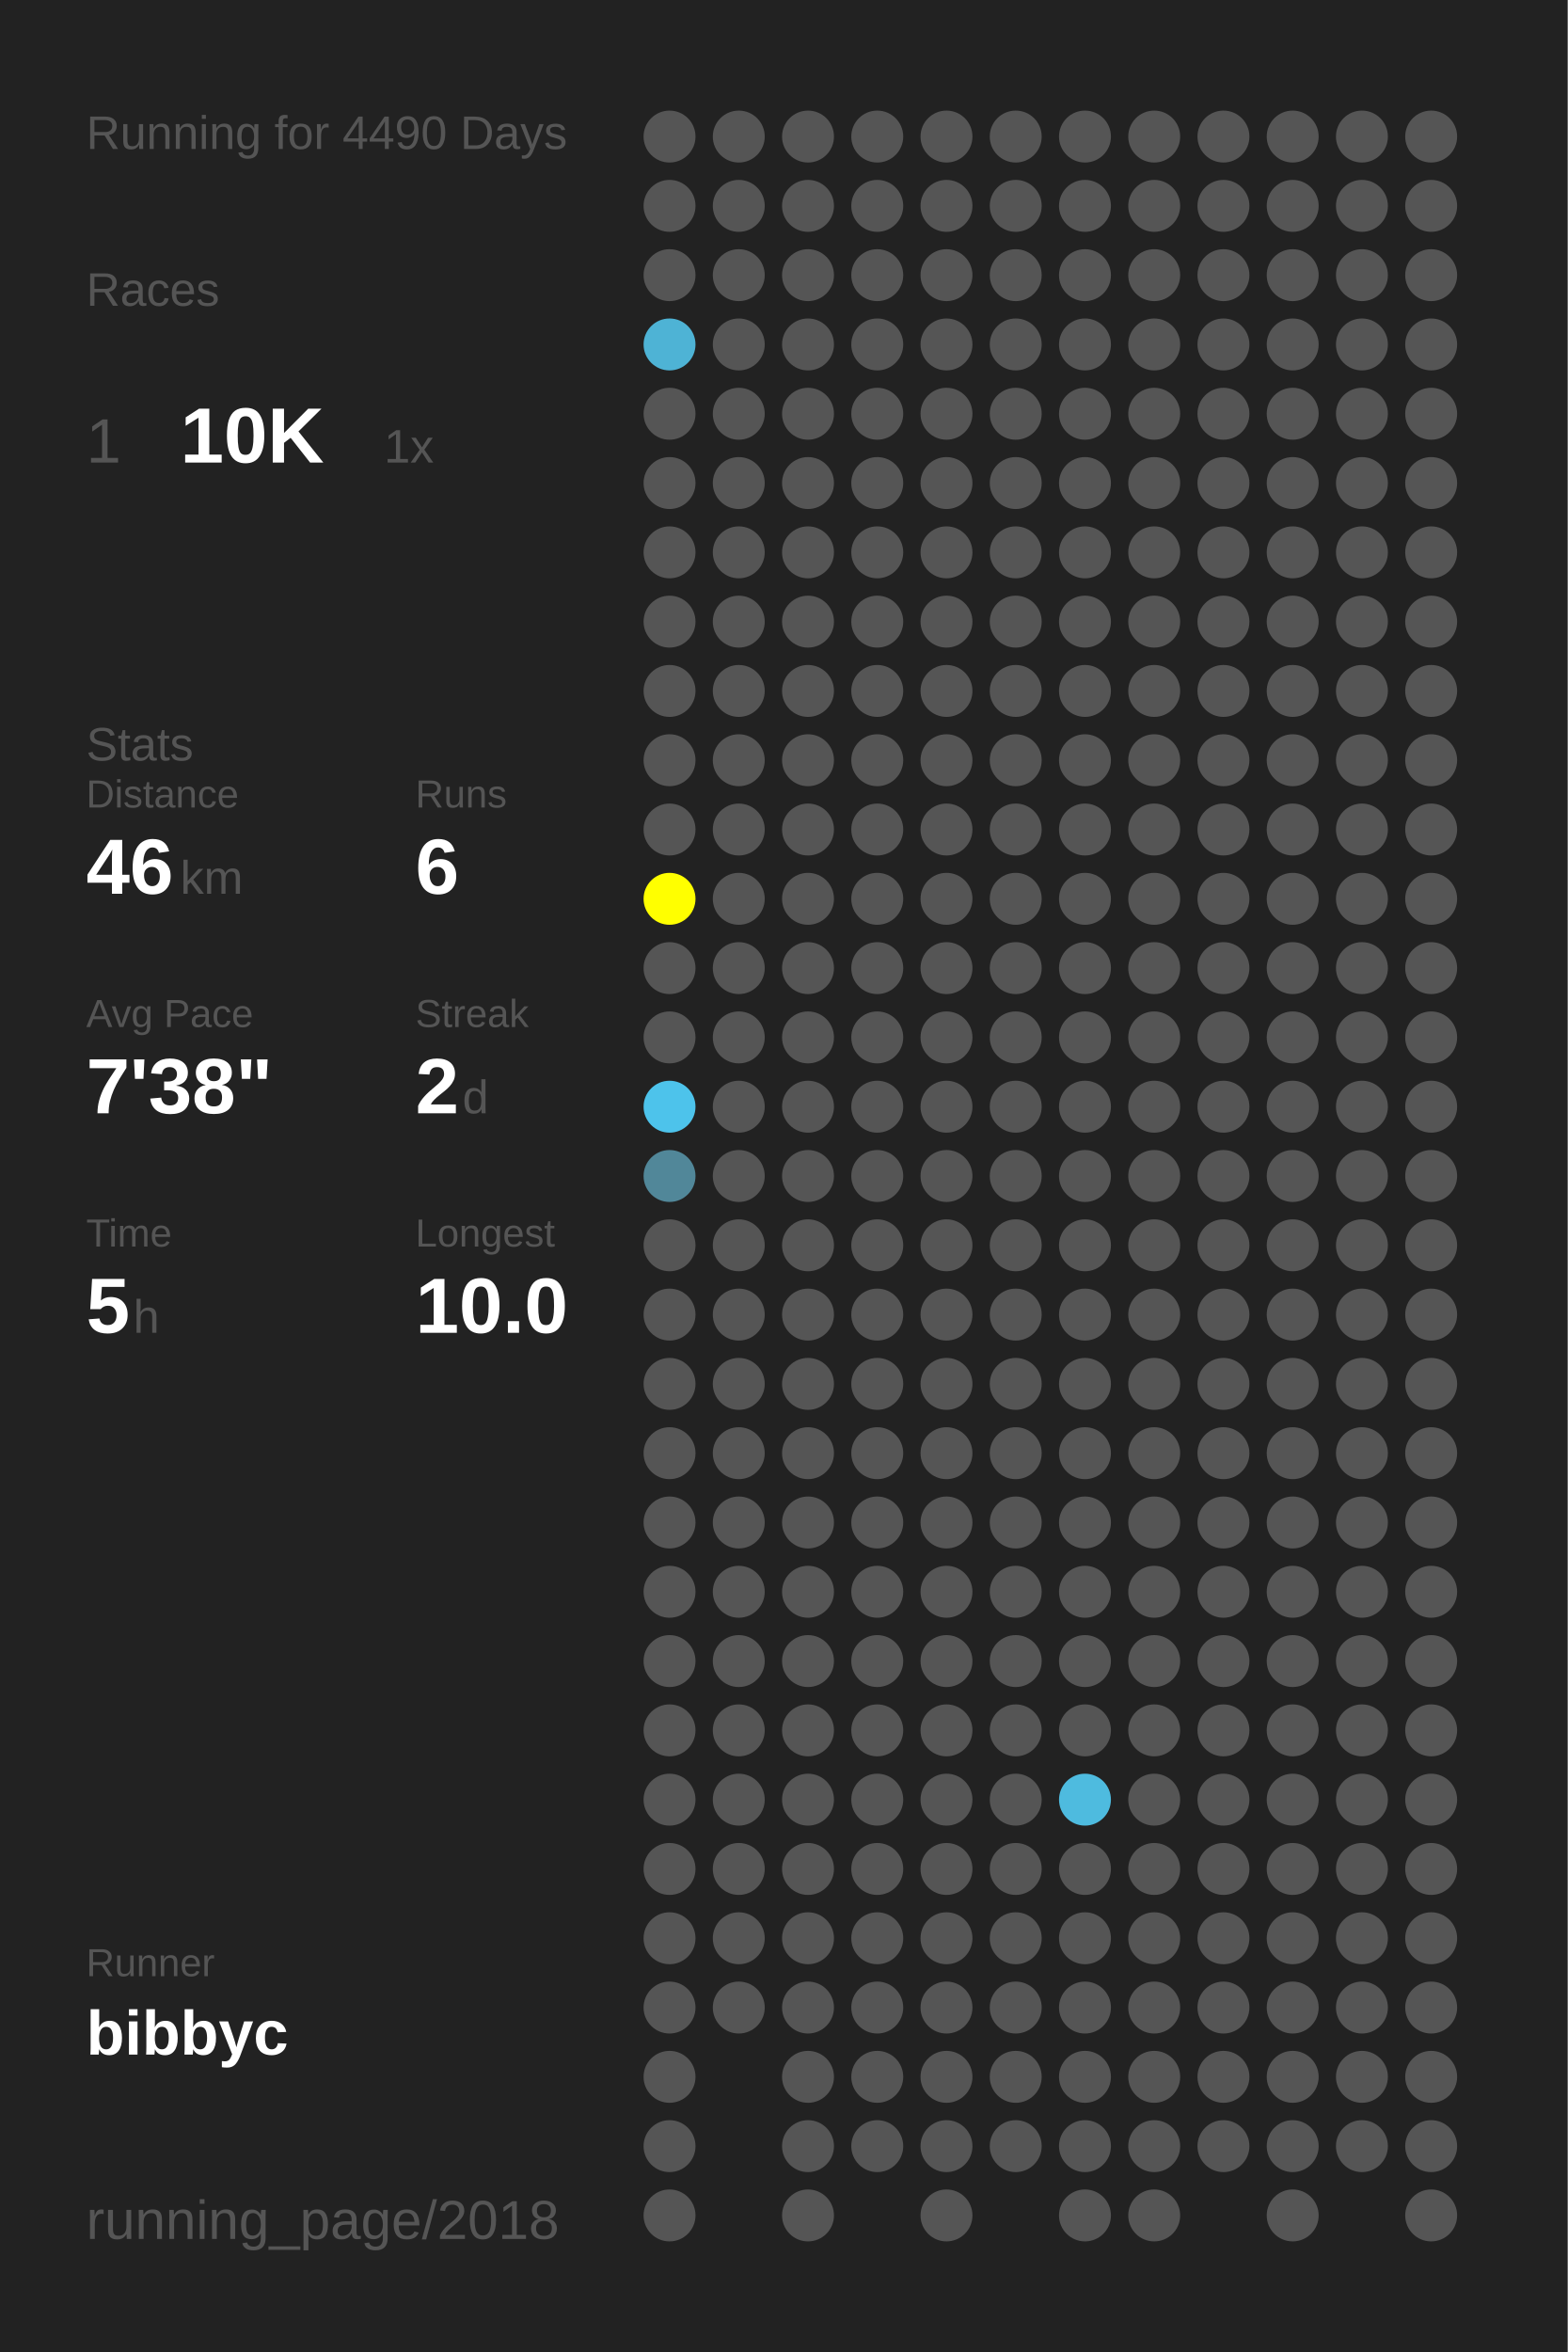
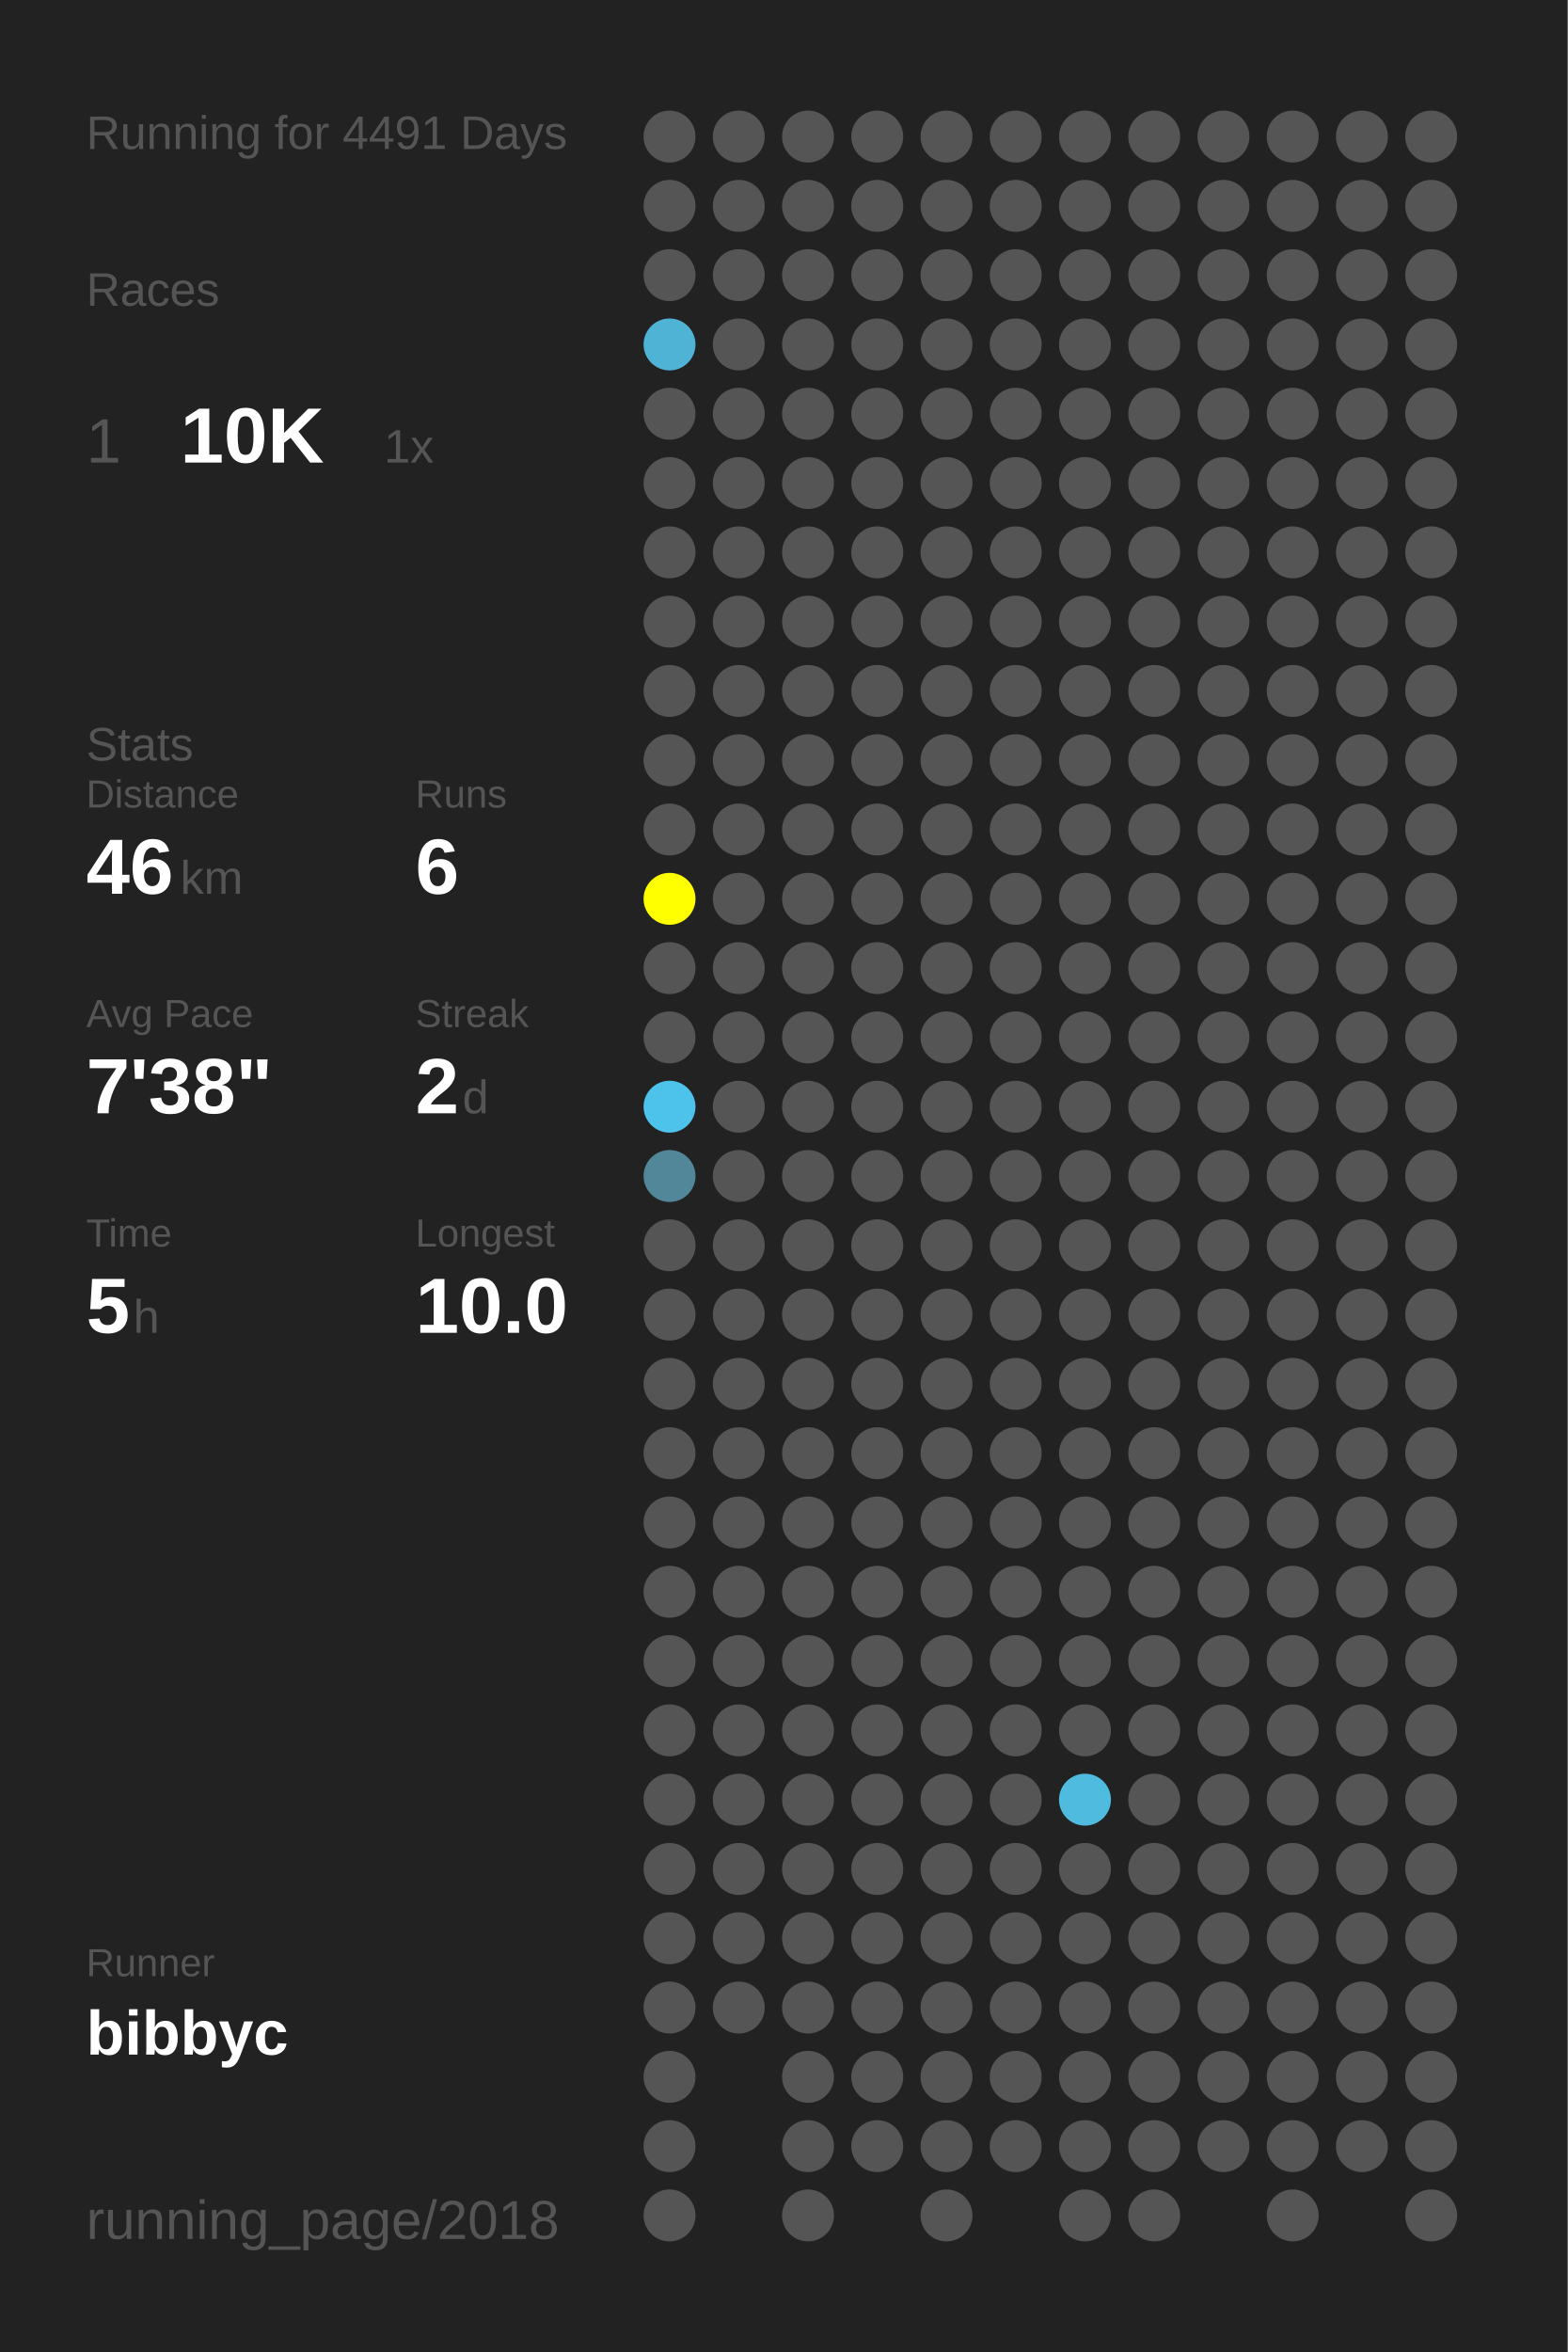
<svg xmlns="http://www.w3.org/2000/svg" baseProfile="full" height="300mm" version="1.1" viewBox="0,0,200,300" width="200mm">
  <defs />
  <rect fill="#222222" height="300" width="200" x="0" y="0" />
-   <text fill="#555555" style="font-size:6px; font-family:Arial;" x="11" y="19">Running for 4490 Days</text>
+   <text fill="#555555" style="font-size:6px; font-family:Arial;" x="11" y="19">Running for 4491 Days</text>
  <text fill="#555555" style="font-size:6px; font-family:Arial;" x="11" y="39">Races</text>
  <text fill="#555555" style="font-size:8px; font-family:Arial;" x="11" y="59">1</text>
  <text fill="#FFFFFF" style="font-size:10px; font-family:Arial; font-weight:bold;" x="23" y="59">10K</text>
  <text fill="#555555" style="font-size:6px; font-family:Arial;" x="49" y="59">1x</text>
  <text fill="#555555" style="font-size:6px; font-family:Arial;" x="11" y="97">Stats</text>
  <text fill="#555555" style="font-size:5px; font-family:Arial;" x="11" y="103">Distance</text>
  <text fill="#FFFFFF" style="font-size:10px; font-family:Arial; font-weight:bold;" x="11" y="114">46</text>
  <text fill="#555555" style="font-size:6px; font-family:Arial;" x="23" y="114">km</text>
  <text fill="#555555" style="font-size:5px; font-family:Arial;" x="53" y="103">Runs</text>
  <text fill="#FFFFFF" style="font-size:10px; font-family:Arial; font-weight:bold;" x="53" y="114">6</text>
  <text fill="#555555" style="font-size:5px; font-family:Arial;" x="11" y="131">Avg Pace</text>
  <text fill="#FFFFFF" style="font-size:10px; font-family:Arial; font-weight:bold;" x="11" y="142">7'38"</text>
  <text fill="#555555" style="font-size:5px; font-family:Arial;" x="53" y="131">Streak</text>
  <text fill="#FFFFFF" style="font-size:10px; font-family:Arial; font-weight:bold;" x="53" y="142">2</text>
  <text fill="#555555" style="font-size:6px; font-family:Arial;" x="59" y="142">d</text>
  <text fill="#555555" style="font-size:5px; font-family:Arial;" x="11" y="159">Time</text>
  <text fill="#FFFFFF" style="font-size:10px; font-family:Arial; font-weight:bold;" x="11" y="170">5</text>
  <text fill="#555555" style="font-size:6px; font-family:Arial;" x="17" y="170">h</text>
  <text fill="#555555" style="font-size:5px; font-family:Arial;" x="53" y="159">Longest</text>
  <text fill="#FFFFFF" style="font-size:10px; font-family:Arial; font-weight:bold;" x="53" y="170">10.0</text>
  <text fill="#555555" style="font-size:5px; font-family:Arial;" x="11" y="252.065">Runner</text>
  <text fill="#FFFFFF" style="font-size:8px; font-family:Arial; font-weight:bold;" x="11" y="262.065">bibbyc</text>
  <text fill="#555555" style="font-size:7px; font-family:Arial;" x="11" y="285.581">running_page/2018</text>
  <circle cx="85.417" cy="17.419" fill="#555555" r="3.312" />
  <circle cx="85.417" cy="26.258" fill="#555555" r="3.312" />
  <circle cx="85.417" cy="35.097" fill="#555555" r="3.312" />
  <circle cx="85.417" cy="43.935" fill="#4eb3d5" r="3.312" />
  <circle cx="85.417" cy="52.774" fill="#555555" r="3.312" />
  <circle cx="85.417" cy="61.613" fill="#555555" r="3.312" />
  <circle cx="85.417" cy="70.452" fill="#555555" r="3.312" />
  <circle cx="85.417" cy="79.29" fill="#555555" r="3.312" />
  <circle cx="85.417" cy="88.129" fill="#555555" r="3.312" />
  <circle cx="85.417" cy="96.968" fill="#555555" r="3.312" />
  <circle cx="85.417" cy="105.806" fill="#555555" r="3.312" />
  <circle cx="85.417" cy="114.645" fill="#FFFF00" r="3.312" />
  <circle cx="85.417" cy="123.484" fill="#555555" r="3.312" />
  <circle cx="85.417" cy="132.323" fill="#555555" r="3.312" />
  <circle cx="85.417" cy="141.161" fill="#4dc3eb" r="3.312" />
  <circle cx="85.417" cy="150" fill="#518799" r="3.312" />
  <circle cx="85.417" cy="158.839" fill="#555555" r="3.312" />
  <circle cx="85.417" cy="167.677" fill="#555555" r="3.312" />
  <circle cx="85.417" cy="176.516" fill="#555555" r="3.312" />
  <circle cx="85.417" cy="185.355" fill="#555555" r="3.312" />
  <circle cx="85.417" cy="194.194" fill="#555555" r="3.312" />
  <circle cx="85.417" cy="203.032" fill="#555555" r="3.312" />
  <circle cx="85.417" cy="211.871" fill="#555555" r="3.312" />
  <circle cx="85.417" cy="220.71" fill="#555555" r="3.312" />
  <circle cx="85.417" cy="229.548" fill="#555555" r="3.312" />
  <circle cx="85.417" cy="238.387" fill="#555555" r="3.312" />
  <circle cx="85.417" cy="247.226" fill="#555555" r="3.312" />
  <circle cx="85.417" cy="256.065" fill="#555555" r="3.312" />
  <circle cx="85.417" cy="264.903" fill="#555555" r="3.312" />
  <circle cx="85.417" cy="273.742" fill="#555555" r="3.312" />
  <circle cx="85.417" cy="282.581" fill="#555555" r="3.312" />
  <circle cx="94.25" cy="17.419" fill="#555555" r="3.312" />
  <circle cx="94.25" cy="26.258" fill="#555555" r="3.312" />
  <circle cx="94.25" cy="35.097" fill="#555555" r="3.312" />
  <circle cx="94.25" cy="43.935" fill="#555555" r="3.312" />
  <circle cx="94.25" cy="52.774" fill="#555555" r="3.312" />
  <circle cx="94.25" cy="61.613" fill="#555555" r="3.312" />
  <circle cx="94.25" cy="70.452" fill="#555555" r="3.312" />
  <circle cx="94.25" cy="79.29" fill="#555555" r="3.312" />
  <circle cx="94.25" cy="88.129" fill="#555555" r="3.312" />
  <circle cx="94.25" cy="96.968" fill="#555555" r="3.312" />
  <circle cx="94.25" cy="105.806" fill="#555555" r="3.312" />
  <circle cx="94.25" cy="114.645" fill="#555555" r="3.312" />
  <circle cx="94.25" cy="123.484" fill="#555555" r="3.312" />
  <circle cx="94.25" cy="132.323" fill="#555555" r="3.312" />
  <circle cx="94.25" cy="141.161" fill="#555555" r="3.312" />
  <circle cx="94.25" cy="150" fill="#555555" r="3.312" />
  <circle cx="94.25" cy="158.839" fill="#555555" r="3.312" />
  <circle cx="94.25" cy="167.677" fill="#555555" r="3.312" />
  <circle cx="94.25" cy="176.516" fill="#555555" r="3.312" />
  <circle cx="94.25" cy="185.355" fill="#555555" r="3.312" />
  <circle cx="94.25" cy="194.194" fill="#555555" r="3.312" />
  <circle cx="94.25" cy="203.032" fill="#555555" r="3.312" />
  <circle cx="94.25" cy="211.871" fill="#555555" r="3.312" />
  <circle cx="94.25" cy="220.71" fill="#555555" r="3.312" />
  <circle cx="94.25" cy="229.548" fill="#555555" r="3.312" />
  <circle cx="94.25" cy="238.387" fill="#555555" r="3.312" />
  <circle cx="94.25" cy="247.226" fill="#555555" r="3.312" />
  <circle cx="94.25" cy="256.065" fill="#555555" r="3.312" />
  <circle cx="103.083" cy="17.419" fill="#555555" r="3.312" />
  <circle cx="103.083" cy="26.258" fill="#555555" r="3.312" />
  <circle cx="103.083" cy="35.097" fill="#555555" r="3.312" />
  <circle cx="103.083" cy="43.935" fill="#555555" r="3.312" />
  <circle cx="103.083" cy="52.774" fill="#555555" r="3.312" />
  <circle cx="103.083" cy="61.613" fill="#555555" r="3.312" />
  <circle cx="103.083" cy="70.452" fill="#555555" r="3.312" />
  <circle cx="103.083" cy="79.29" fill="#555555" r="3.312" />
  <circle cx="103.083" cy="88.129" fill="#555555" r="3.312" />
  <circle cx="103.083" cy="96.968" fill="#555555" r="3.312" />
  <circle cx="103.083" cy="105.806" fill="#555555" r="3.312" />
  <circle cx="103.083" cy="114.645" fill="#555555" r="3.312" />
  <circle cx="103.083" cy="123.484" fill="#555555" r="3.312" />
  <circle cx="103.083" cy="132.323" fill="#555555" r="3.312" />
  <circle cx="103.083" cy="141.161" fill="#555555" r="3.312" />
  <circle cx="103.083" cy="150" fill="#555555" r="3.312" />
  <circle cx="103.083" cy="158.839" fill="#555555" r="3.312" />
  <circle cx="103.083" cy="167.677" fill="#555555" r="3.312" />
  <circle cx="103.083" cy="176.516" fill="#555555" r="3.312" />
  <circle cx="103.083" cy="185.355" fill="#555555" r="3.312" />
  <circle cx="103.083" cy="194.194" fill="#555555" r="3.312" />
  <circle cx="103.083" cy="203.032" fill="#555555" r="3.312" />
  <circle cx="103.083" cy="211.871" fill="#555555" r="3.312" />
  <circle cx="103.083" cy="220.71" fill="#555555" r="3.312" />
  <circle cx="103.083" cy="229.548" fill="#555555" r="3.312" />
  <circle cx="103.083" cy="238.387" fill="#555555" r="3.312" />
  <circle cx="103.083" cy="247.226" fill="#555555" r="3.312" />
  <circle cx="103.083" cy="256.065" fill="#555555" r="3.312" />
  <circle cx="103.083" cy="264.903" fill="#555555" r="3.312" />
  <circle cx="103.083" cy="273.742" fill="#555555" r="3.312" />
  <circle cx="103.083" cy="282.581" fill="#555555" r="3.312" />
  <circle cx="111.917" cy="17.419" fill="#555555" r="3.312" />
  <circle cx="111.917" cy="26.258" fill="#555555" r="3.312" />
  <circle cx="111.917" cy="35.097" fill="#555555" r="3.312" />
  <circle cx="111.917" cy="43.935" fill="#555555" r="3.312" />
  <circle cx="111.917" cy="52.774" fill="#555555" r="3.312" />
  <circle cx="111.917" cy="61.613" fill="#555555" r="3.312" />
  <circle cx="111.917" cy="70.452" fill="#555555" r="3.312" />
  <circle cx="111.917" cy="79.29" fill="#555555" r="3.312" />
  <circle cx="111.917" cy="88.129" fill="#555555" r="3.312" />
  <circle cx="111.917" cy="96.968" fill="#555555" r="3.312" />
  <circle cx="111.917" cy="105.806" fill="#555555" r="3.312" />
  <circle cx="111.917" cy="114.645" fill="#555555" r="3.312" />
  <circle cx="111.917" cy="123.484" fill="#555555" r="3.312" />
  <circle cx="111.917" cy="132.323" fill="#555555" r="3.312" />
  <circle cx="111.917" cy="141.161" fill="#555555" r="3.312" />
  <circle cx="111.917" cy="150" fill="#555555" r="3.312" />
  <circle cx="111.917" cy="158.839" fill="#555555" r="3.312" />
  <circle cx="111.917" cy="167.677" fill="#555555" r="3.312" />
  <circle cx="111.917" cy="176.516" fill="#555555" r="3.312" />
  <circle cx="111.917" cy="185.355" fill="#555555" r="3.312" />
  <circle cx="111.917" cy="194.194" fill="#555555" r="3.312" />
  <circle cx="111.917" cy="203.032" fill="#555555" r="3.312" />
  <circle cx="111.917" cy="211.871" fill="#555555" r="3.312" />
  <circle cx="111.917" cy="220.71" fill="#555555" r="3.312" />
  <circle cx="111.917" cy="229.548" fill="#555555" r="3.312" />
  <circle cx="111.917" cy="238.387" fill="#555555" r="3.312" />
  <circle cx="111.917" cy="247.226" fill="#555555" r="3.312" />
  <circle cx="111.917" cy="256.065" fill="#555555" r="3.312" />
  <circle cx="111.917" cy="264.903" fill="#555555" r="3.312" />
  <circle cx="111.917" cy="273.742" fill="#555555" r="3.312" />
  <circle cx="120.75" cy="17.419" fill="#555555" r="3.312" />
  <circle cx="120.75" cy="26.258" fill="#555555" r="3.312" />
  <circle cx="120.75" cy="35.097" fill="#555555" r="3.312" />
  <circle cx="120.75" cy="43.935" fill="#555555" r="3.312" />
  <circle cx="120.75" cy="52.774" fill="#555555" r="3.312" />
  <circle cx="120.75" cy="61.613" fill="#555555" r="3.312" />
  <circle cx="120.75" cy="70.452" fill="#555555" r="3.312" />
  <circle cx="120.75" cy="79.29" fill="#555555" r="3.312" />
  <circle cx="120.75" cy="88.129" fill="#555555" r="3.312" />
  <circle cx="120.75" cy="96.968" fill="#555555" r="3.312" />
  <circle cx="120.75" cy="105.806" fill="#555555" r="3.312" />
  <circle cx="120.75" cy="114.645" fill="#555555" r="3.312" />
  <circle cx="120.75" cy="123.484" fill="#555555" r="3.312" />
  <circle cx="120.75" cy="132.323" fill="#555555" r="3.312" />
  <circle cx="120.75" cy="141.161" fill="#555555" r="3.312" />
  <circle cx="120.75" cy="150" fill="#555555" r="3.312" />
  <circle cx="120.75" cy="158.839" fill="#555555" r="3.312" />
  <circle cx="120.75" cy="167.677" fill="#555555" r="3.312" />
  <circle cx="120.75" cy="176.516" fill="#555555" r="3.312" />
  <circle cx="120.75" cy="185.355" fill="#555555" r="3.312" />
  <circle cx="120.75" cy="194.194" fill="#555555" r="3.312" />
  <circle cx="120.75" cy="203.032" fill="#555555" r="3.312" />
  <circle cx="120.75" cy="211.871" fill="#555555" r="3.312" />
  <circle cx="120.75" cy="220.71" fill="#555555" r="3.312" />
  <circle cx="120.75" cy="229.548" fill="#555555" r="3.312" />
  <circle cx="120.75" cy="238.387" fill="#555555" r="3.312" />
  <circle cx="120.75" cy="247.226" fill="#555555" r="3.312" />
  <circle cx="120.75" cy="256.065" fill="#555555" r="3.312" />
  <circle cx="120.75" cy="264.903" fill="#555555" r="3.312" />
  <circle cx="120.75" cy="273.742" fill="#555555" r="3.312" />
  <circle cx="120.75" cy="282.581" fill="#555555" r="3.312" />
  <circle cx="129.583" cy="17.419" fill="#555555" r="3.312" />
  <circle cx="129.583" cy="26.258" fill="#555555" r="3.312" />
  <circle cx="129.583" cy="35.097" fill="#555555" r="3.312" />
  <circle cx="129.583" cy="43.935" fill="#555555" r="3.312" />
  <circle cx="129.583" cy="52.774" fill="#555555" r="3.312" />
  <circle cx="129.583" cy="61.613" fill="#555555" r="3.312" />
  <circle cx="129.583" cy="70.452" fill="#555555" r="3.312" />
  <circle cx="129.583" cy="79.29" fill="#555555" r="3.312" />
  <circle cx="129.583" cy="88.129" fill="#555555" r="3.312" />
  <circle cx="129.583" cy="96.968" fill="#555555" r="3.312" />
  <circle cx="129.583" cy="105.806" fill="#555555" r="3.312" />
  <circle cx="129.583" cy="114.645" fill="#555555" r="3.312" />
  <circle cx="129.583" cy="123.484" fill="#555555" r="3.312" />
  <circle cx="129.583" cy="132.323" fill="#555555" r="3.312" />
  <circle cx="129.583" cy="141.161" fill="#555555" r="3.312" />
  <circle cx="129.583" cy="150" fill="#555555" r="3.312" />
  <circle cx="129.583" cy="158.839" fill="#555555" r="3.312" />
  <circle cx="129.583" cy="167.677" fill="#555555" r="3.312" />
  <circle cx="129.583" cy="176.516" fill="#555555" r="3.312" />
  <circle cx="129.583" cy="185.355" fill="#555555" r="3.312" />
  <circle cx="129.583" cy="194.194" fill="#555555" r="3.312" />
  <circle cx="129.583" cy="203.032" fill="#555555" r="3.312" />
  <circle cx="129.583" cy="211.871" fill="#555555" r="3.312" />
  <circle cx="129.583" cy="220.71" fill="#555555" r="3.312" />
  <circle cx="129.583" cy="229.548" fill="#555555" r="3.312" />
  <circle cx="129.583" cy="238.387" fill="#555555" r="3.312" />
  <circle cx="129.583" cy="247.226" fill="#555555" r="3.312" />
  <circle cx="129.583" cy="256.065" fill="#555555" r="3.312" />
  <circle cx="129.583" cy="264.903" fill="#555555" r="3.312" />
  <circle cx="129.583" cy="273.742" fill="#555555" r="3.312" />
  <circle cx="138.417" cy="17.419" fill="#555555" r="3.312" />
  <circle cx="138.417" cy="26.258" fill="#555555" r="3.312" />
  <circle cx="138.417" cy="35.097" fill="#555555" r="3.312" />
  <circle cx="138.417" cy="43.935" fill="#555555" r="3.312" />
  <circle cx="138.417" cy="52.774" fill="#555555" r="3.312" />
  <circle cx="138.417" cy="61.613" fill="#555555" r="3.312" />
  <circle cx="138.417" cy="70.452" fill="#555555" r="3.312" />
  <circle cx="138.417" cy="79.29" fill="#555555" r="3.312" />
  <circle cx="138.417" cy="88.129" fill="#555555" r="3.312" />
  <circle cx="138.417" cy="96.968" fill="#555555" r="3.312" />
  <circle cx="138.417" cy="105.806" fill="#555555" r="3.312" />
  <circle cx="138.417" cy="114.645" fill="#555555" r="3.312" />
  <circle cx="138.417" cy="123.484" fill="#555555" r="3.312" />
  <circle cx="138.417" cy="132.323" fill="#555555" r="3.312" />
  <circle cx="138.417" cy="141.161" fill="#555555" r="3.312" />
  <circle cx="138.417" cy="150" fill="#555555" r="3.312" />
  <circle cx="138.417" cy="158.839" fill="#555555" r="3.312" />
  <circle cx="138.417" cy="167.677" fill="#555555" r="3.312" />
  <circle cx="138.417" cy="176.516" fill="#555555" r="3.312" />
  <circle cx="138.417" cy="185.355" fill="#555555" r="3.312" />
  <circle cx="138.417" cy="194.194" fill="#555555" r="3.312" />
  <circle cx="138.417" cy="203.032" fill="#555555" r="3.312" />
  <circle cx="138.417" cy="211.871" fill="#555555" r="3.312" />
  <circle cx="138.417" cy="220.71" fill="#555555" r="3.312" />
  <circle cx="138.417" cy="229.548" fill="#4ebbdf" r="3.312" />
  <circle cx="138.417" cy="238.387" fill="#555555" r="3.312" />
  <circle cx="138.417" cy="247.226" fill="#555555" r="3.312" />
  <circle cx="138.417" cy="256.065" fill="#555555" r="3.312" />
  <circle cx="138.417" cy="264.903" fill="#555555" r="3.312" />
  <circle cx="138.417" cy="273.742" fill="#555555" r="3.312" />
  <circle cx="138.417" cy="282.581" fill="#555555" r="3.312" />
  <circle cx="147.25" cy="17.419" fill="#555555" r="3.312" />
  <circle cx="147.25" cy="26.258" fill="#555555" r="3.312" />
  <circle cx="147.25" cy="35.097" fill="#555555" r="3.312" />
  <circle cx="147.25" cy="43.935" fill="#555555" r="3.312" />
  <circle cx="147.25" cy="52.774" fill="#555555" r="3.312" />
  <circle cx="147.25" cy="61.613" fill="#555555" r="3.312" />
  <circle cx="147.25" cy="70.452" fill="#555555" r="3.312" />
  <circle cx="147.25" cy="79.29" fill="#555555" r="3.312" />
  <circle cx="147.25" cy="88.129" fill="#555555" r="3.312" />
  <circle cx="147.25" cy="96.968" fill="#555555" r="3.312" />
  <circle cx="147.25" cy="105.806" fill="#555555" r="3.312" />
  <circle cx="147.25" cy="114.645" fill="#555555" r="3.312" />
  <circle cx="147.25" cy="123.484" fill="#555555" r="3.312" />
  <circle cx="147.25" cy="132.323" fill="#555555" r="3.312" />
  <circle cx="147.25" cy="141.161" fill="#555555" r="3.312" />
  <circle cx="147.25" cy="150" fill="#555555" r="3.312" />
  <circle cx="147.25" cy="158.839" fill="#555555" r="3.312" />
  <circle cx="147.25" cy="167.677" fill="#555555" r="3.312" />
  <circle cx="147.25" cy="176.516" fill="#555555" r="3.312" />
  <circle cx="147.25" cy="185.355" fill="#555555" r="3.312" />
  <circle cx="147.25" cy="194.194" fill="#555555" r="3.312" />
  <circle cx="147.25" cy="203.032" fill="#555555" r="3.312" />
  <circle cx="147.25" cy="211.871" fill="#555555" r="3.312" />
  <circle cx="147.25" cy="220.71" fill="#555555" r="3.312" />
  <circle cx="147.25" cy="229.548" fill="#555555" r="3.312" />
  <circle cx="147.25" cy="238.387" fill="#555555" r="3.312" />
  <circle cx="147.25" cy="247.226" fill="#555555" r="3.312" />
  <circle cx="147.25" cy="256.065" fill="#555555" r="3.312" />
  <circle cx="147.25" cy="264.903" fill="#555555" r="3.312" />
  <circle cx="147.25" cy="273.742" fill="#555555" r="3.312" />
  <circle cx="147.25" cy="282.581" fill="#555555" r="3.312" />
  <circle cx="156.083" cy="17.419" fill="#555555" r="3.312" />
  <circle cx="156.083" cy="26.258" fill="#555555" r="3.312" />
  <circle cx="156.083" cy="35.097" fill="#555555" r="3.312" />
  <circle cx="156.083" cy="43.935" fill="#555555" r="3.312" />
  <circle cx="156.083" cy="52.774" fill="#555555" r="3.312" />
  <circle cx="156.083" cy="61.613" fill="#555555" r="3.312" />
  <circle cx="156.083" cy="70.452" fill="#555555" r="3.312" />
  <circle cx="156.083" cy="79.29" fill="#555555" r="3.312" />
  <circle cx="156.083" cy="88.129" fill="#555555" r="3.312" />
  <circle cx="156.083" cy="96.968" fill="#555555" r="3.312" />
  <circle cx="156.083" cy="105.806" fill="#555555" r="3.312" />
  <circle cx="156.083" cy="114.645" fill="#555555" r="3.312" />
  <circle cx="156.083" cy="123.484" fill="#555555" r="3.312" />
  <circle cx="156.083" cy="132.323" fill="#555555" r="3.312" />
  <circle cx="156.083" cy="141.161" fill="#555555" r="3.312" />
  <circle cx="156.083" cy="150" fill="#555555" r="3.312" />
  <circle cx="156.083" cy="158.839" fill="#555555" r="3.312" />
  <circle cx="156.083" cy="167.677" fill="#555555" r="3.312" />
  <circle cx="156.083" cy="176.516" fill="#555555" r="3.312" />
  <circle cx="156.083" cy="185.355" fill="#555555" r="3.312" />
  <circle cx="156.083" cy="194.194" fill="#555555" r="3.312" />
  <circle cx="156.083" cy="203.032" fill="#555555" r="3.312" />
  <circle cx="156.083" cy="211.871" fill="#555555" r="3.312" />
  <circle cx="156.083" cy="220.71" fill="#555555" r="3.312" />
  <circle cx="156.083" cy="229.548" fill="#555555" r="3.312" />
  <circle cx="156.083" cy="238.387" fill="#555555" r="3.312" />
  <circle cx="156.083" cy="247.226" fill="#555555" r="3.312" />
  <circle cx="156.083" cy="256.065" fill="#555555" r="3.312" />
  <circle cx="156.083" cy="264.903" fill="#555555" r="3.312" />
  <circle cx="156.083" cy="273.742" fill="#555555" r="3.312" />
  <circle cx="164.917" cy="17.419" fill="#555555" r="3.312" />
  <circle cx="164.917" cy="26.258" fill="#555555" r="3.312" />
  <circle cx="164.917" cy="35.097" fill="#555555" r="3.312" />
  <circle cx="164.917" cy="43.935" fill="#555555" r="3.312" />
  <circle cx="164.917" cy="52.774" fill="#555555" r="3.312" />
  <circle cx="164.917" cy="61.613" fill="#555555" r="3.312" />
  <circle cx="164.917" cy="70.452" fill="#555555" r="3.312" />
  <circle cx="164.917" cy="79.29" fill="#555555" r="3.312" />
  <circle cx="164.917" cy="88.129" fill="#555555" r="3.312" />
  <circle cx="164.917" cy="96.968" fill="#555555" r="3.312" />
  <circle cx="164.917" cy="105.806" fill="#555555" r="3.312" />
  <circle cx="164.917" cy="114.645" fill="#555555" r="3.312" />
  <circle cx="164.917" cy="123.484" fill="#555555" r="3.312" />
  <circle cx="164.917" cy="132.323" fill="#555555" r="3.312" />
  <circle cx="164.917" cy="141.161" fill="#555555" r="3.312" />
  <circle cx="164.917" cy="150" fill="#555555" r="3.312" />
  <circle cx="164.917" cy="158.839" fill="#555555" r="3.312" />
  <circle cx="164.917" cy="167.677" fill="#555555" r="3.312" />
  <circle cx="164.917" cy="176.516" fill="#555555" r="3.312" />
  <circle cx="164.917" cy="185.355" fill="#555555" r="3.312" />
  <circle cx="164.917" cy="194.194" fill="#555555" r="3.312" />
  <circle cx="164.917" cy="203.032" fill="#555555" r="3.312" />
  <circle cx="164.917" cy="211.871" fill="#555555" r="3.312" />
  <circle cx="164.917" cy="220.71" fill="#555555" r="3.312" />
  <circle cx="164.917" cy="229.548" fill="#555555" r="3.312" />
  <circle cx="164.917" cy="238.387" fill="#555555" r="3.312" />
  <circle cx="164.917" cy="247.226" fill="#555555" r="3.312" />
  <circle cx="164.917" cy="256.065" fill="#555555" r="3.312" />
  <circle cx="164.917" cy="264.903" fill="#555555" r="3.312" />
  <circle cx="164.917" cy="273.742" fill="#555555" r="3.312" />
  <circle cx="164.917" cy="282.581" fill="#555555" r="3.312" />
  <circle cx="173.75" cy="17.419" fill="#555555" r="3.312" />
  <circle cx="173.75" cy="26.258" fill="#555555" r="3.312" />
  <circle cx="173.75" cy="35.097" fill="#555555" r="3.312" />
  <circle cx="173.75" cy="43.935" fill="#555555" r="3.312" />
  <circle cx="173.75" cy="52.774" fill="#555555" r="3.312" />
  <circle cx="173.75" cy="61.613" fill="#555555" r="3.312" />
  <circle cx="173.75" cy="70.452" fill="#555555" r="3.312" />
  <circle cx="173.75" cy="79.29" fill="#555555" r="3.312" />
  <circle cx="173.75" cy="88.129" fill="#555555" r="3.312" />
  <circle cx="173.75" cy="96.968" fill="#555555" r="3.312" />
  <circle cx="173.75" cy="105.806" fill="#555555" r="3.312" />
  <circle cx="173.75" cy="114.645" fill="#555555" r="3.312" />
  <circle cx="173.75" cy="123.484" fill="#555555" r="3.312" />
  <circle cx="173.75" cy="132.323" fill="#555555" r="3.312" />
  <circle cx="173.75" cy="141.161" fill="#555555" r="3.312" />
  <circle cx="173.75" cy="150" fill="#555555" r="3.312" />
  <circle cx="173.75" cy="158.839" fill="#555555" r="3.312" />
  <circle cx="173.75" cy="167.677" fill="#555555" r="3.312" />
  <circle cx="173.75" cy="176.516" fill="#555555" r="3.312" />
  <circle cx="173.75" cy="185.355" fill="#555555" r="3.312" />
  <circle cx="173.75" cy="194.194" fill="#555555" r="3.312" />
  <circle cx="173.75" cy="203.032" fill="#555555" r="3.312" />
  <circle cx="173.75" cy="211.871" fill="#555555" r="3.312" />
  <circle cx="173.75" cy="220.71" fill="#555555" r="3.312" />
  <circle cx="173.75" cy="229.548" fill="#555555" r="3.312" />
  <circle cx="173.75" cy="238.387" fill="#555555" r="3.312" />
  <circle cx="173.75" cy="247.226" fill="#555555" r="3.312" />
  <circle cx="173.75" cy="256.065" fill="#555555" r="3.312" />
  <circle cx="173.75" cy="264.903" fill="#555555" r="3.312" />
  <circle cx="173.75" cy="273.742" fill="#555555" r="3.312" />
  <circle cx="182.583" cy="17.419" fill="#555555" r="3.312" />
  <circle cx="182.583" cy="26.258" fill="#555555" r="3.312" />
  <circle cx="182.583" cy="35.097" fill="#555555" r="3.312" />
  <circle cx="182.583" cy="43.935" fill="#555555" r="3.312" />
  <circle cx="182.583" cy="52.774" fill="#555555" r="3.312" />
  <circle cx="182.583" cy="61.613" fill="#555555" r="3.312" />
  <circle cx="182.583" cy="70.452" fill="#555555" r="3.312" />
  <circle cx="182.583" cy="79.29" fill="#555555" r="3.312" />
  <circle cx="182.583" cy="88.129" fill="#555555" r="3.312" />
  <circle cx="182.583" cy="96.968" fill="#555555" r="3.312" />
  <circle cx="182.583" cy="105.806" fill="#555555" r="3.312" />
  <circle cx="182.583" cy="114.645" fill="#555555" r="3.312" />
  <circle cx="182.583" cy="123.484" fill="#555555" r="3.312" />
  <circle cx="182.583" cy="132.323" fill="#555555" r="3.312" />
  <circle cx="182.583" cy="141.161" fill="#555555" r="3.312" />
  <circle cx="182.583" cy="150" fill="#555555" r="3.312" />
  <circle cx="182.583" cy="158.839" fill="#555555" r="3.312" />
  <circle cx="182.583" cy="167.677" fill="#555555" r="3.312" />
  <circle cx="182.583" cy="176.516" fill="#555555" r="3.312" />
  <circle cx="182.583" cy="185.355" fill="#555555" r="3.312" />
  <circle cx="182.583" cy="194.194" fill="#555555" r="3.312" />
  <circle cx="182.583" cy="203.032" fill="#555555" r="3.312" />
  <circle cx="182.583" cy="211.871" fill="#555555" r="3.312" />
  <circle cx="182.583" cy="220.71" fill="#555555" r="3.312" />
  <circle cx="182.583" cy="229.548" fill="#555555" r="3.312" />
  <circle cx="182.583" cy="238.387" fill="#555555" r="3.312" />
  <circle cx="182.583" cy="247.226" fill="#555555" r="3.312" />
  <circle cx="182.583" cy="256.065" fill="#555555" r="3.312" />
  <circle cx="182.583" cy="264.903" fill="#555555" r="3.312" />
  <circle cx="182.583" cy="273.742" fill="#555555" r="3.312" />
  <circle cx="182.583" cy="282.581" fill="#555555" r="3.312" />
</svg>
